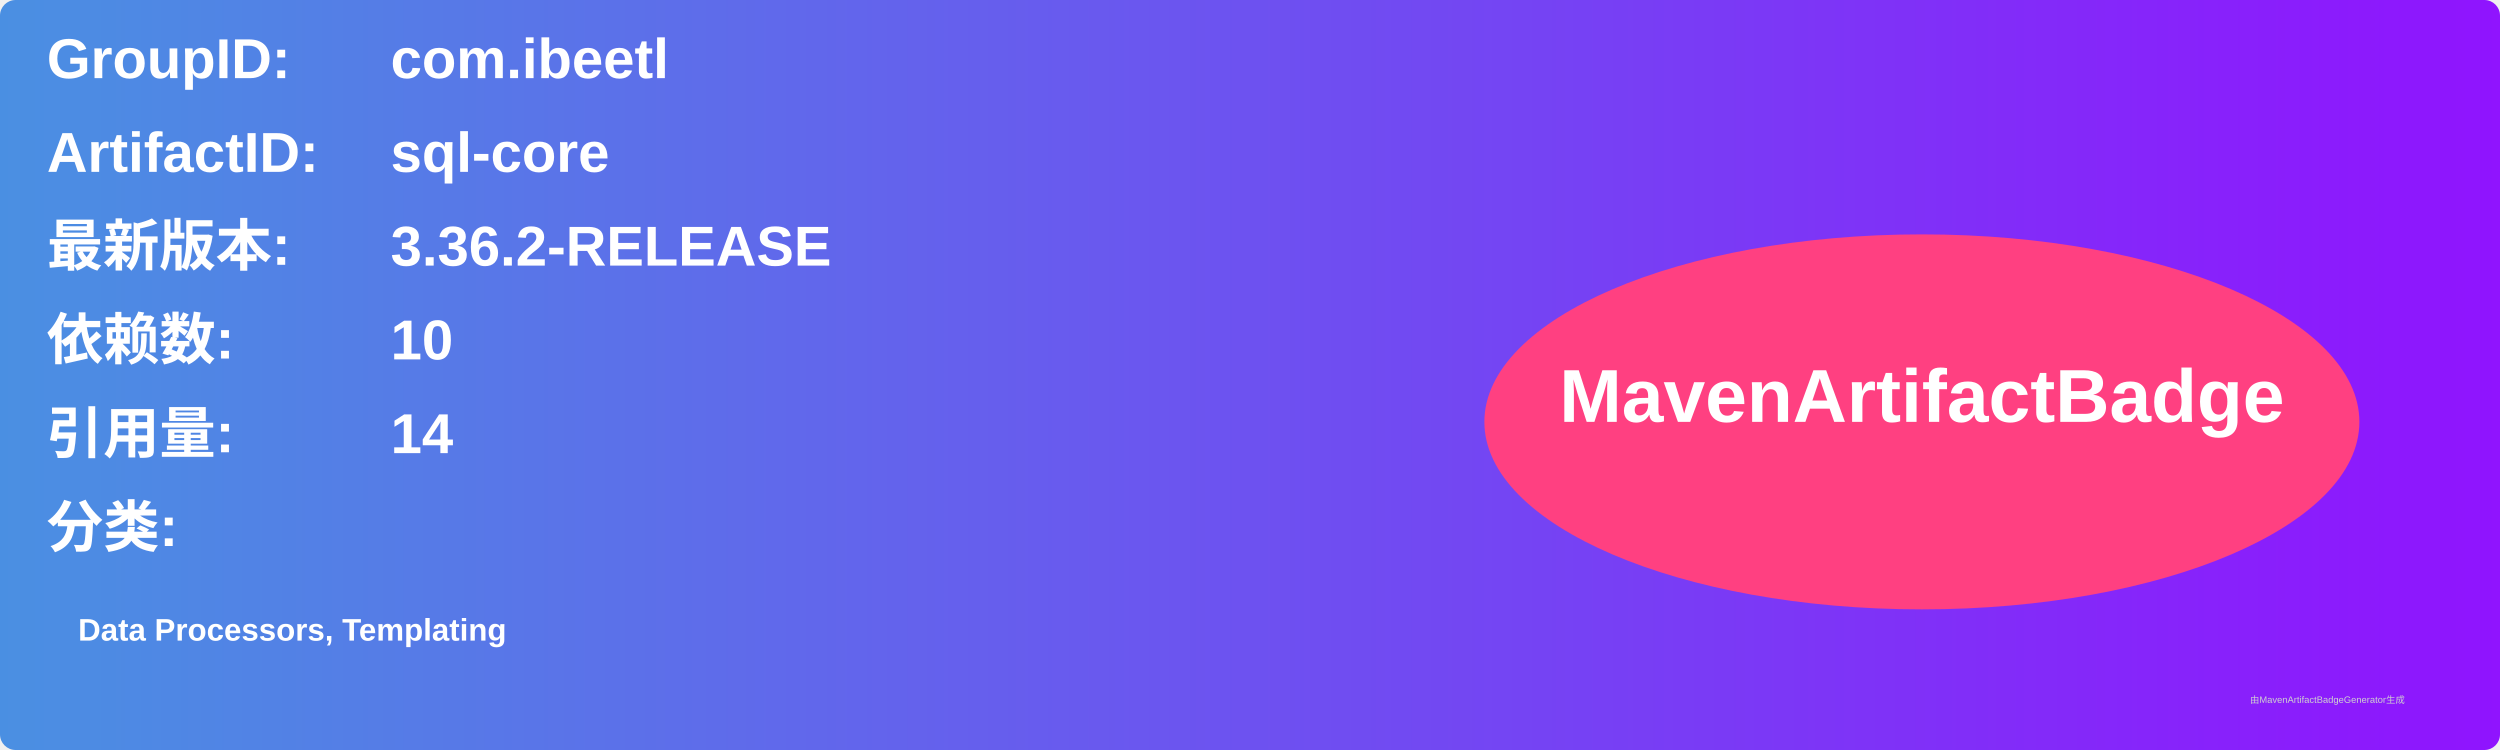
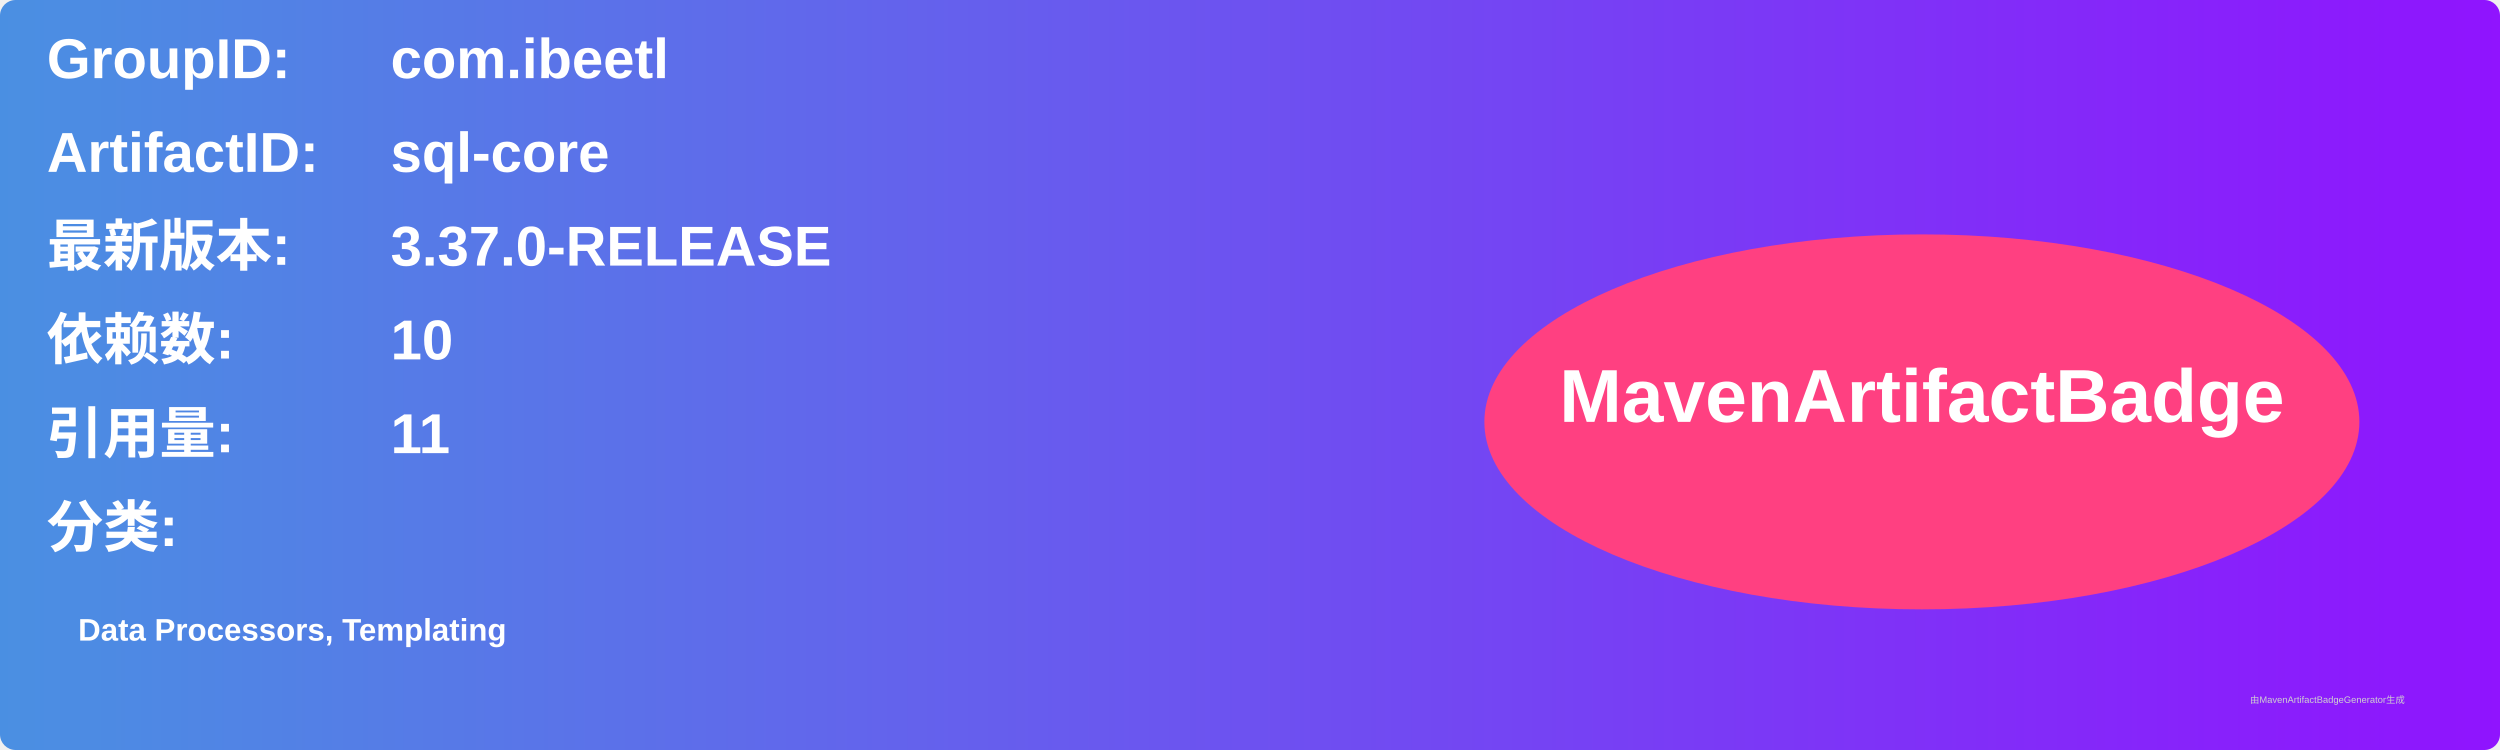
<svg xmlns="http://www.w3.org/2000/svg" width="800" height="240" viewBox="0 0 800 240">
  <linearGradient id="grad" x1="0%" y1="0%" x2="100%" y2="0%">
    <stop offset="0%" stop-color="#4a90e2" />
    <stop offset="100%" stop-color="#9013fe" />
  </linearGradient>
  <rect width="100%" height="100%" rx="5" ry="5" fill="url(#grad)" />
  <g transform="translate(15, 15)">
    <text x="0" y="10" font-family="Arial" font-size="18" fill="white" font-weight="bold" width="260">GroupID:</text>
    <text x="110" y="10" font-family="Arial" font-size="18" fill="white" font-weight="bold" width="460">com.ibeetl</text>
    <text x="0" y="40" font-family="Arial" font-size="18" fill="white" font-weight="bold" width="260">ArtifactID:</text>
    <text x="110" y="40" font-family="Arial" font-size="18" fill="white" font-weight="bold" width="460">sql-core</text>
    <text x="0" y="70" font-family="Arial" font-size="18" fill="white" font-weight="bold">最新版本:</text>
    <text x="110" y="70" font-family="Arial" font-size="18" fill="white" font-weight="bold">
-       <tspan font-weight="bold">3.36.2-RELEASE</tspan>
+       <tspan font-weight="bold">3.37.0-RELEASE</tspan>
    </text>
    <text x="0" y="100" font-family="Arial" font-size="18" fill="white" font-weight="bold">依赖数: </text>
    <text x="110" y="100" font-family="Arial" font-size="18" fill="white">
      <tspan font-weight="bold">10</tspan>
    </text>
    <text x="0" y="130" font-family="Arial" font-size="18" fill="white" font-weight="bold">引用量: </text>
    <text x="110" y="130" font-family="Arial" font-size="18" fill="white">
-       <tspan font-weight="bold">14</tspan>
+       <tspan font-weight="bold">11</tspan>
    </text>
    <text x="0" y="160" font-family="Arial" font-size="18" fill="white" font-weight="bold">分类:</text>
    <text x="10" y="190" font-family="Arial" font-size="10" fill="white">
      <tspan font-weight="bold">Data Processors, Templating</tspan>
    </text>
    <ellipse cx="600" cy="120" rx="140" ry="60" fill="#ff4081" />
    <text x="600" y="120" text-anchor="middle" font-family="Arial" font-size="24" fill="white" font-weight="bold">MavenArtifactBadge</text>
  </g>
  <text x="720" y="225" font-family="Arial" font-size="3" fill="#d0d0d0">由MavenArtifactBadgeGenerator生成</text>
</svg>
